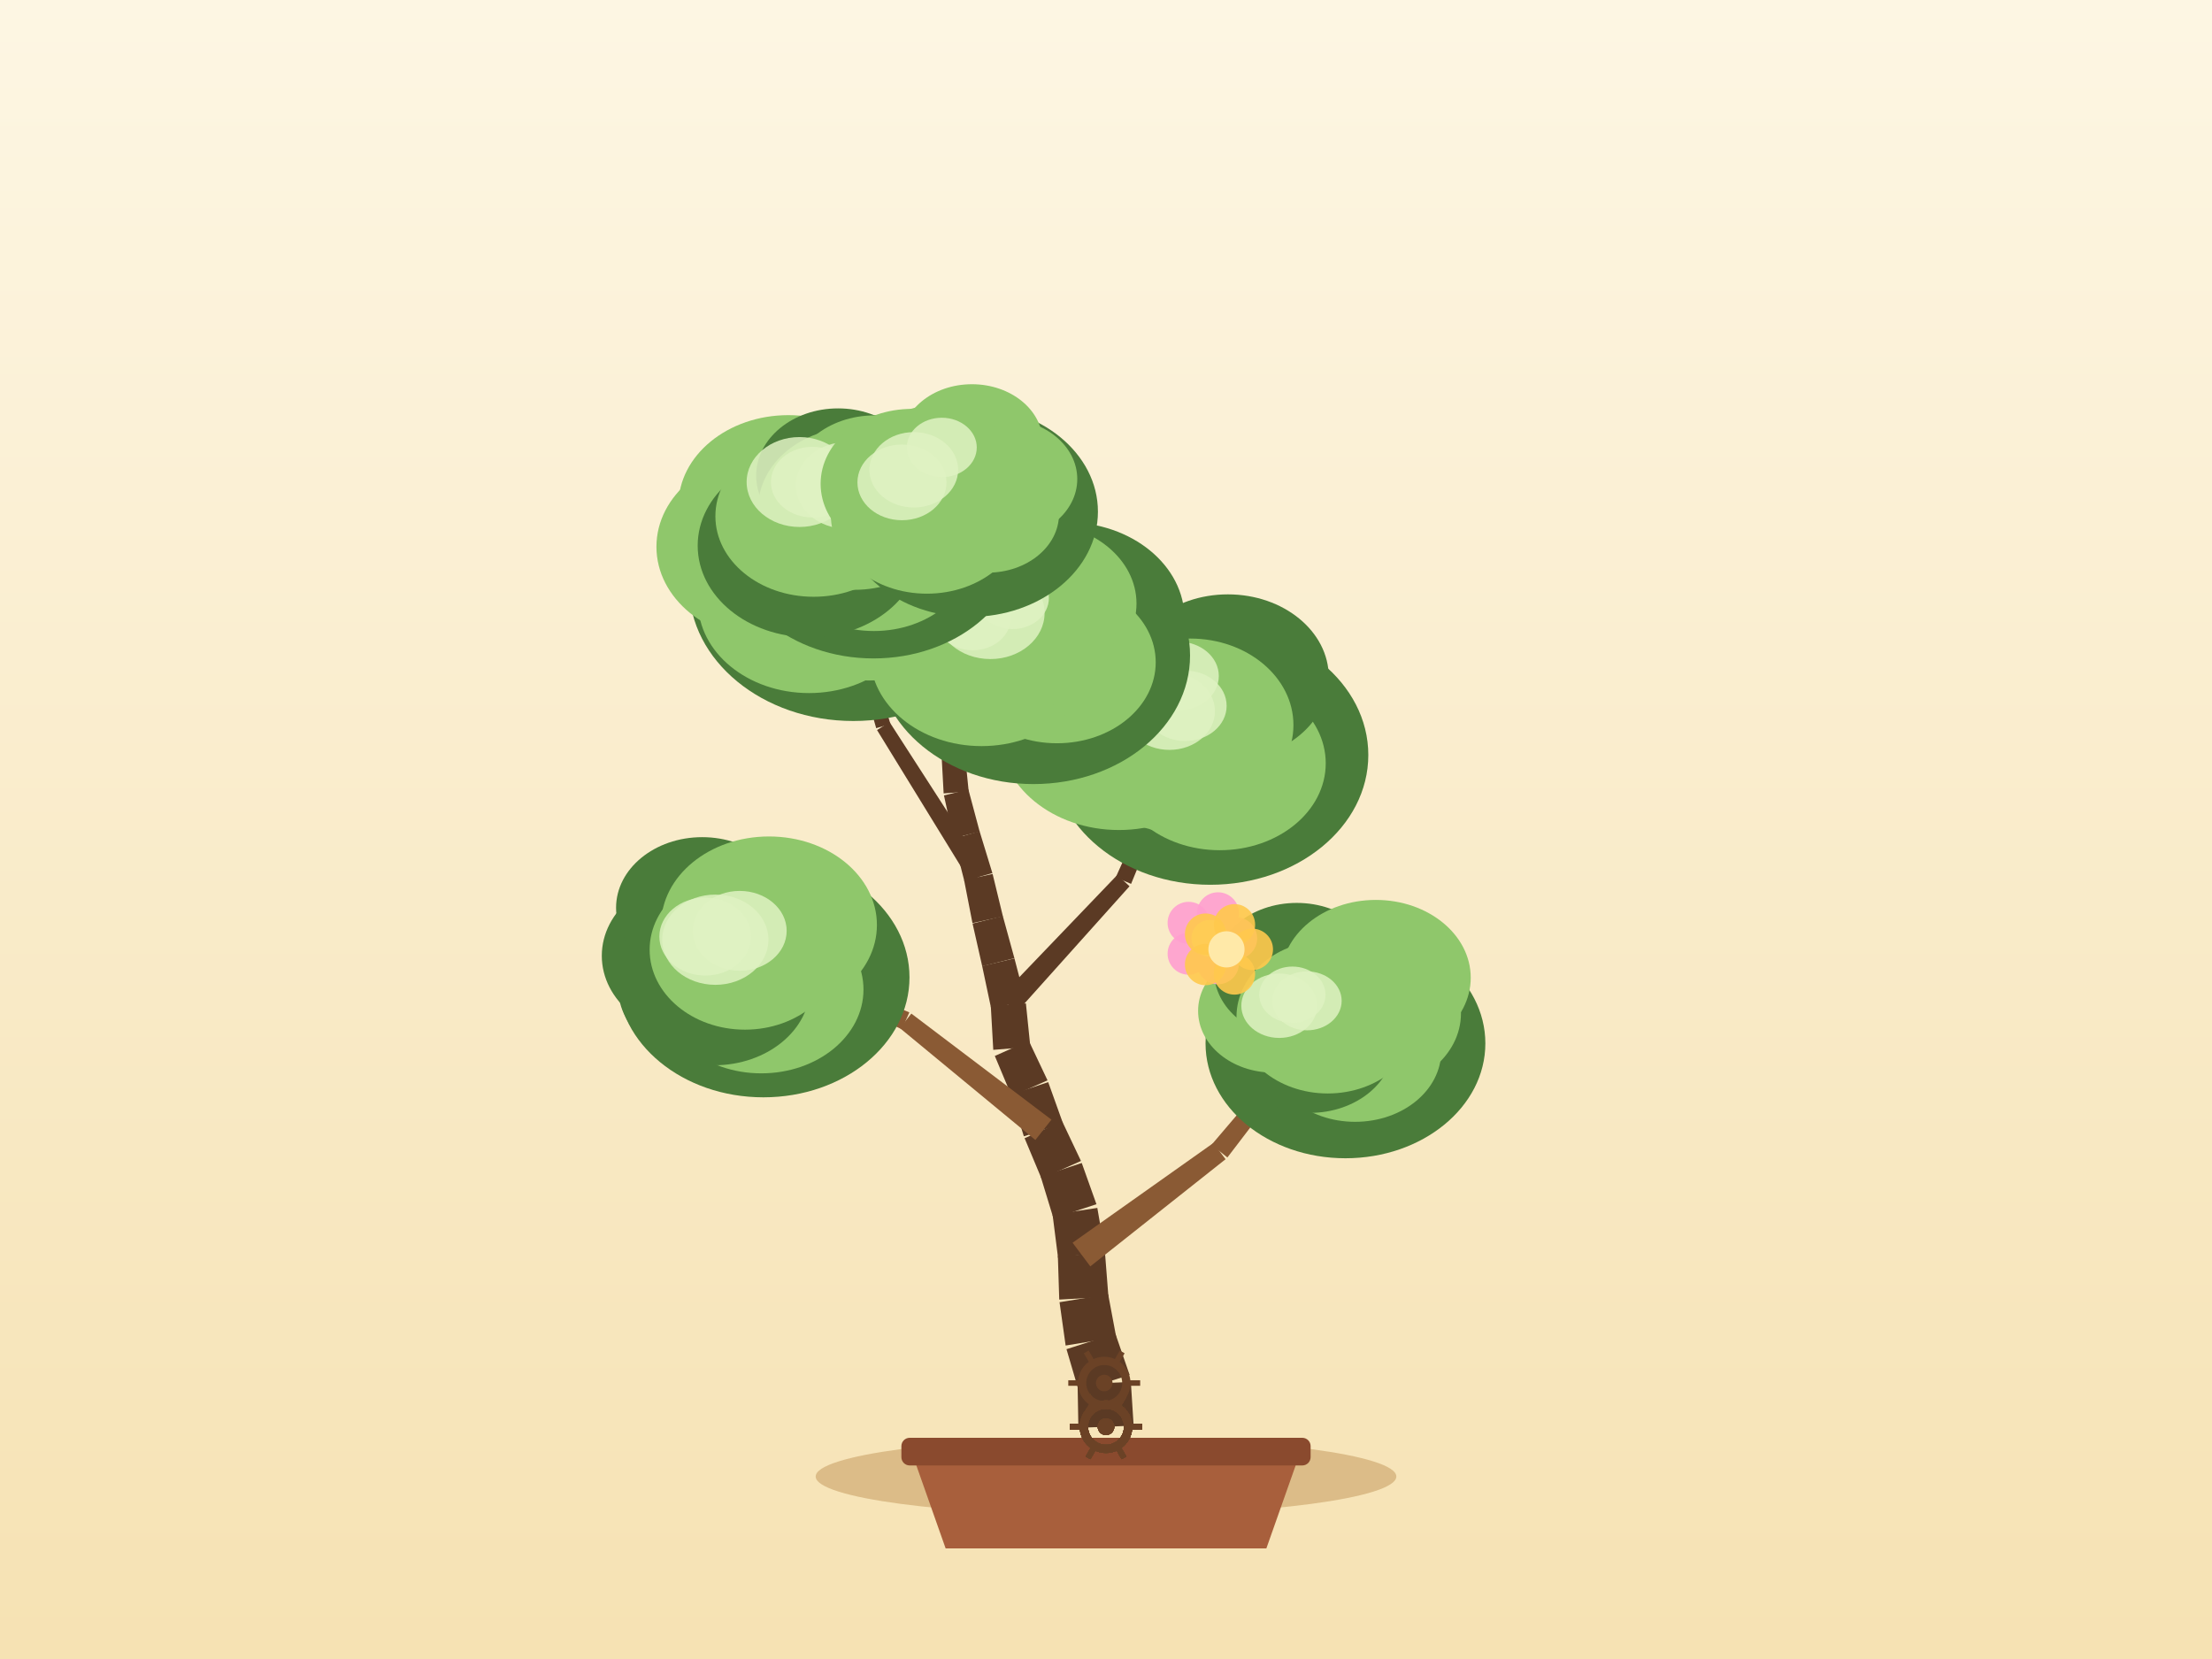
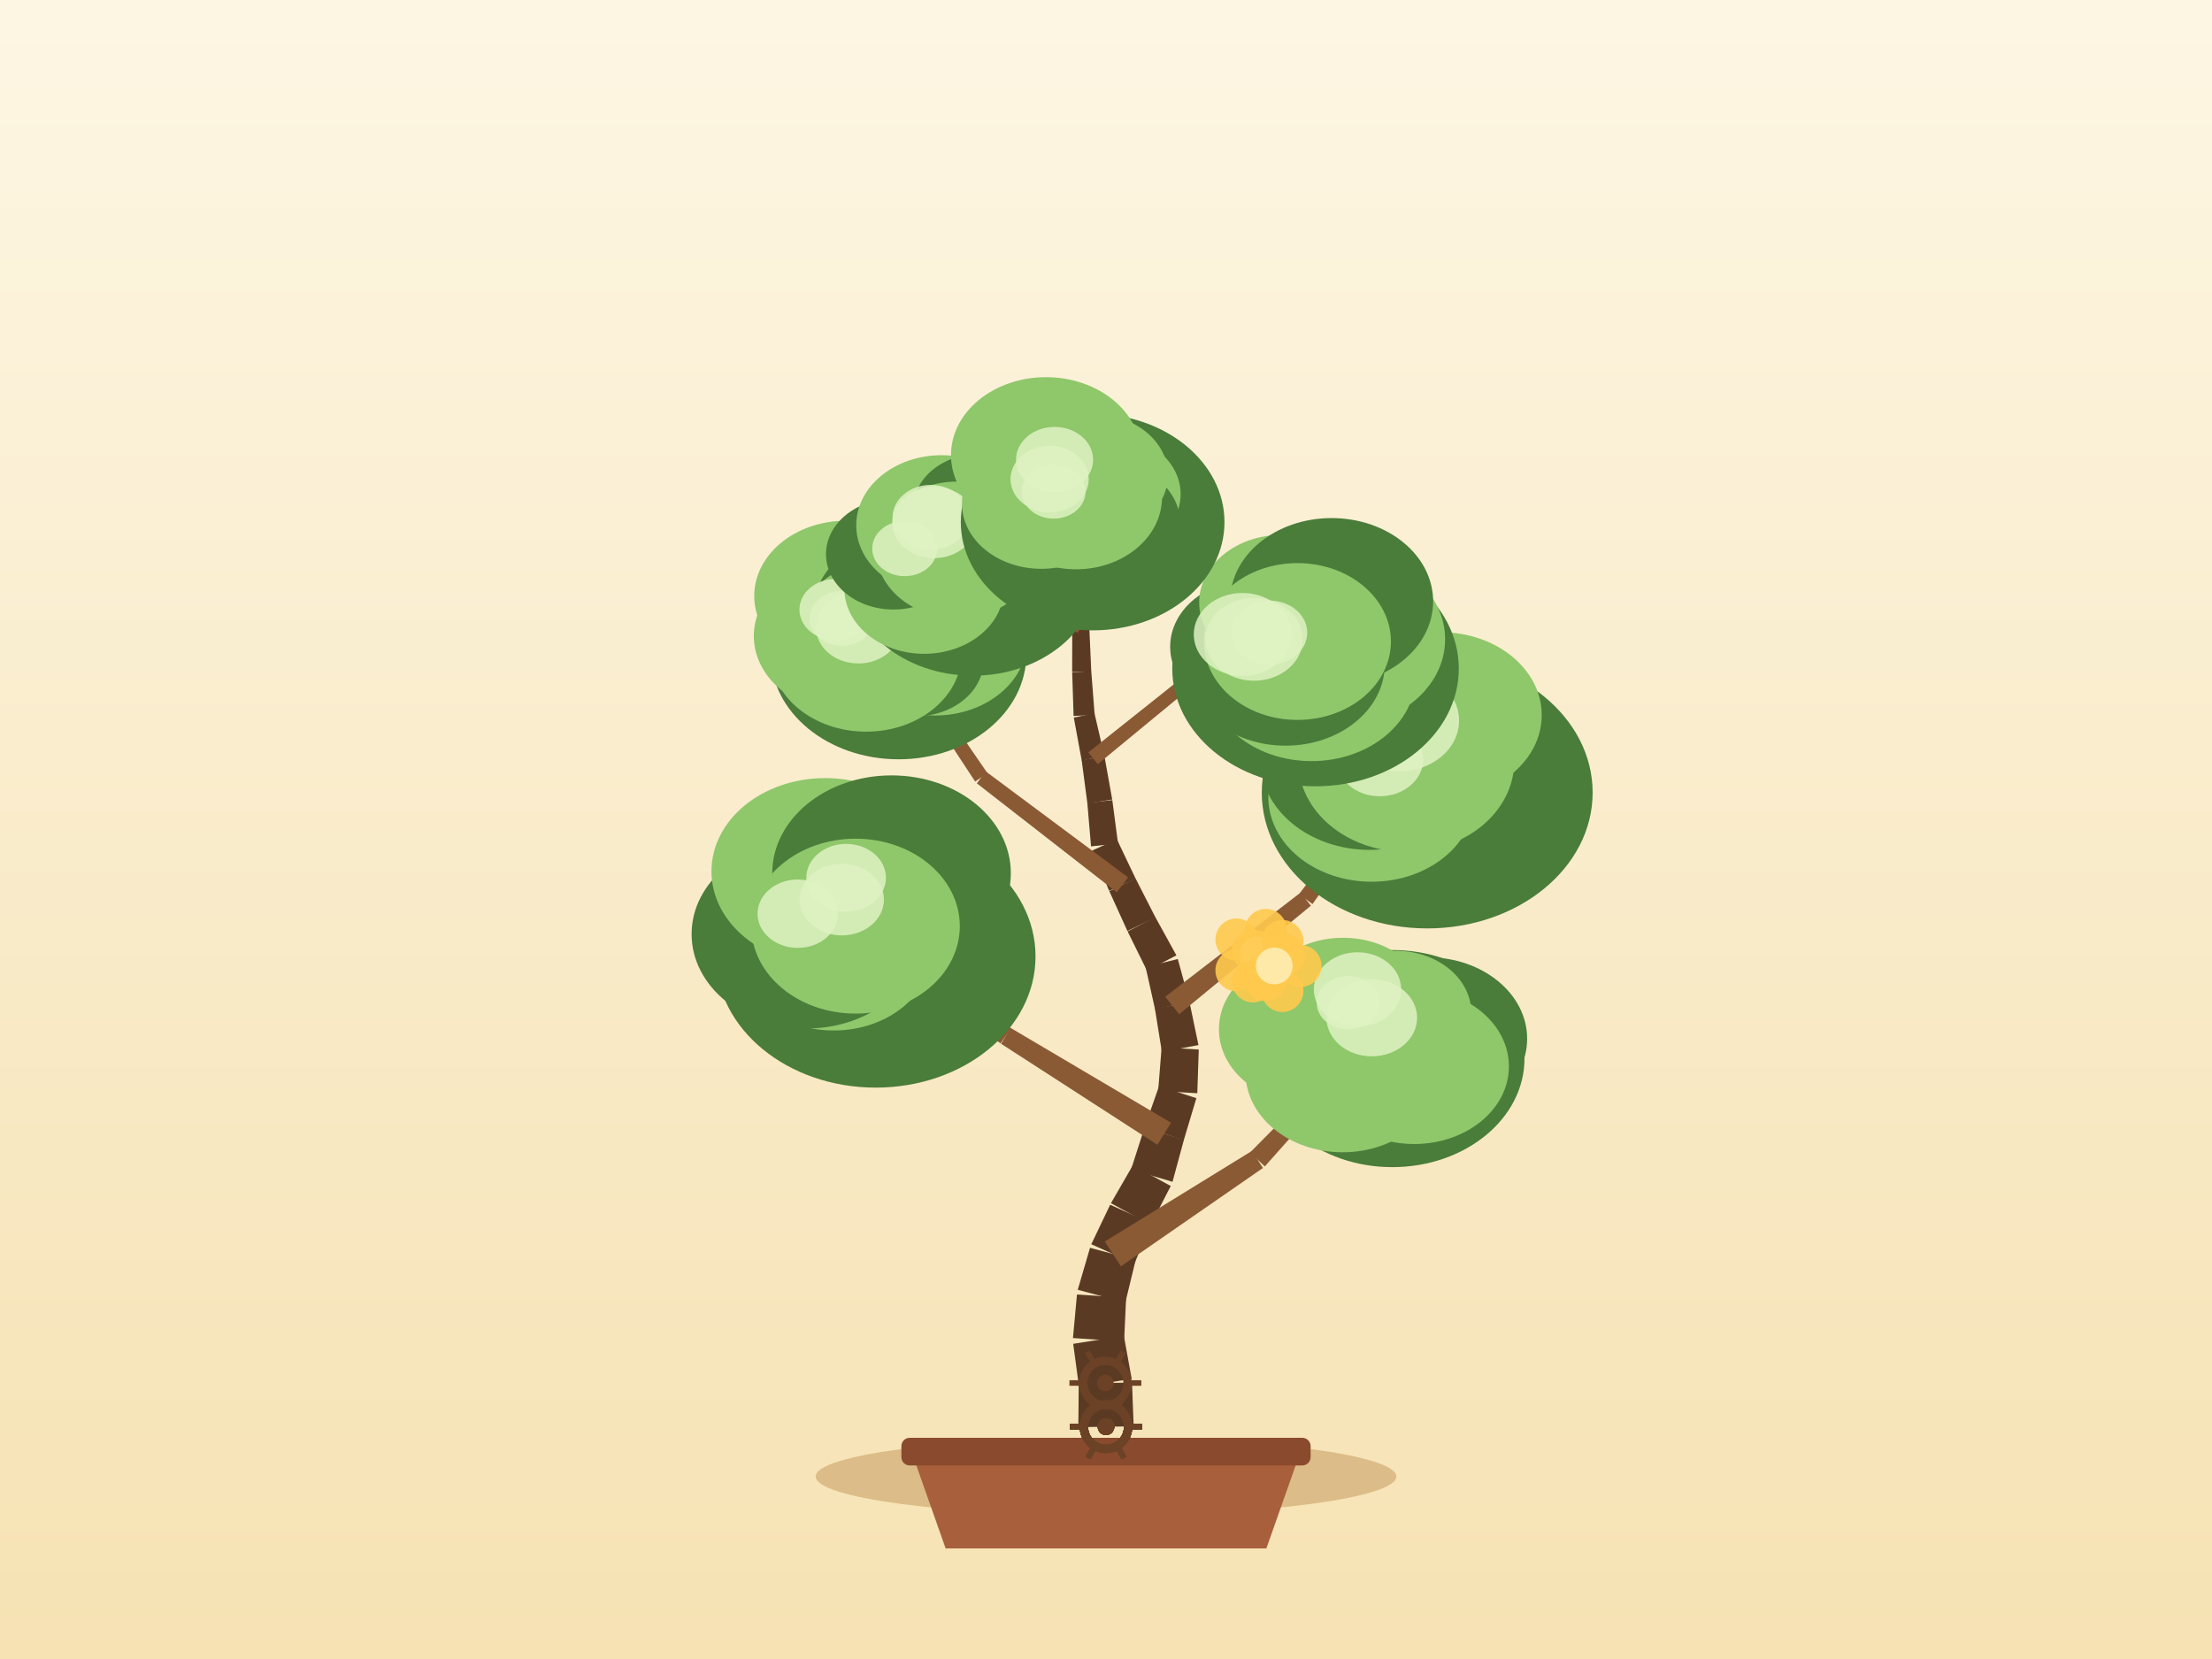
<svg xmlns="http://www.w3.org/2000/svg" width="800" height="600" viewBox="0 0 800 600">
  <defs>
    <linearGradient id="sky" x1="0" y1="0" x2="0" y2="1">
      <stop offset="0" stop-color="#fdf6e3" />
      <stop offset="1" stop-color="#f6e2b3" />
    </linearGradient>
  </defs>
  <rect x="0" y="0" width="800" height="600" fill="url(#sky)" />
  <ellipse cx="400" cy="534" rx="105" ry="14" fill="#c9a267" opacity="0.6" />
  <path d="M 330,526 L 342,560 L 458,560 L 470,526 Z" fill="#a85f3c" />
  <rect x="326" y="520" width="148" height="10" rx="3" fill="#8a4a2e" />
-   <path d="M 409.99,515.6 L 408.99,499.81 L 389.73,500.58 L 390.01,516.4 Z" fill="#5b3a24" />
-   <path d="M 408.54,497.26 L 403.38,482.3 L 385.71,487.95 L 390.18,503.13 Z" fill="#5b3a24" />
-   <path d="M 403.7,483.63 L 400.78,468.08 L 383.2,470.96 L 385.4,486.63 Z" fill="#5b3a24" />
-   <path d="M 400.88,469.03 L 399.65,453.25 L 382.59,454.19 L 383.09,470.01 Z" fill="#5b3a24" />
-   <path d="M 399.57,452.45 L 396.86,436.86 L 380.68,439.3 L 382.67,454.99 Z" fill="#5b3a24" />
-   <path d="M 396.54,435.51 L 391.23,420.61 L 376.38,425.51 L 381,440.65 Z" fill="#5b3a24" />
-   <path d="M 390.95,419.88 L 384.17,405.58 L 370.56,411.65 L 376.67,426.25 Z" fill="#5b3a24" />
-   <path d="M 384.44,406.26 L 379.1,391.37 L 365.64,395.84 L 370.29,410.97 Z" fill="#5b3a24" />
-   <path d="M 378.85,390.72 L 372.08,376.42 L 359.79,381.9 L 365.9,396.49 Z" fill="#5b3a24" />
-   <path d="M 372.64,378.62 L 371.03,362.88 L 358.34,363.89 L 359.23,379.69 Z" fill="#5b3a24" />
-   <path d="M 370.88,361.93 L 366.89,346.62 L 355.21,349.37 L 358.49,364.85 Z" fill="#5b3a24" />
-   <path d="M 366.87,346.54 L 362.68,331.28 L 351.74,334.02 L 355.23,349.45 Z" fill="#5b3a24" />
-   <path d="M 362.72,331.44 L 358.99,316.07 L 348.68,318.32 L 351.71,333.85 Z" fill="#5b3a24" />
-   <path d="M 358.91,315.77 L 354.28,300.64 L 344.83,303.3 L 348.76,318.62 Z" fill="#5b3a24" />
-   <path d="M 354.32,300.81 L 350.23,285.52 L 341.39,287.67 L 344.78,303.13 Z" fill="#5b3a24" />
-   <path d="M 350.34,286.24 L 348.76,270.5 L 340.42,271.15 L 341.28,286.95 Z" fill="#5b3a24" />
-   <path d="M 348.72,270.18 L 345.92,254.61 L 338.37,255.79 L 340.46,271.47 Z" fill="#5b3a24" />
-   <path d="M 345.96,255.09 L 345.16,239.29 L 338.25,239.48 L 338.33,255.3 Z" fill="#5b3a24" />
-   <path d="M 345.15,239.67 L 346.09,223.88 L 339.93,223.37 L 338.26,239.1 Z" fill="#5b3a24" />
-   <path d="M 346.1,223.64 L 345.81,207.82 L 340.36,207.79 L 339.92,223.61 Z" fill="#5b3a24" />
-   <path d="M 345.8,208.1 L 347.14,192.33 L 342.44,191.82 L 340.37,207.51 Z" fill="#5b3a24" />
-   <path d="M 347.16,192.09 L 346.86,176.27 L 342.86,176.25 L 342.43,192.07 Z" fill="#5b3a24" />
-   <path d="M 394.33,458 L 443.24,419.25 L 438.84,413.38 L 387.91,449.45 Z" fill="#8a5a34" />
-   <path d="M 443.9,418.62 L 481.77,369.03 L 478.66,366.51 L 438.18,414.01 Z" fill="#8a5a34" />
-   <path d="M 380.27,404.94 L 329.6,366.58 L 325.45,371.82 L 374.45,412.29 Z" fill="#8a5a34" />
-   <path d="M 328.88,366.14 L 270.24,341.65 L 268.62,345.31 L 326.17,372.26 Z" fill="#8a5a34" />
-   <path d="M 367.64,366.13 L 408.51,320.53 L 404.09,316.43 L 361.72,360.64 Z" fill="#5b3a24" />
-   <path d="M 409.07,319.67 L 432.33,263.02 L 428.65,261.44 L 403.53,317.29 Z" fill="#5b3a24" />
-   <path d="M 356.7,315.39 L 321.74,261.17 L 317.19,264.03 L 350.97,319 Z" fill="#5b3a24" />
-   <path d="M 322.04,261.83 L 303.05,200.18 L 299.21,201.32 L 316.89,263.36 Z" fill="#5b3a24" />
-   <path d="M 346.9,272.27 L 359.77,250.9 L 355.76,248.4 L 342.27,269.38 Z" fill="#5b3a24" />
-   <path d="M 359.98,250.49 L 368.46,227.03 L 364.72,225.62 L 355.55,248.81 Z" fill="#5b3a24" />
-   <path d="M 344.59,222.28 L 327.66,202.45 L 324.56,205.09 L 341.43,224.96 Z" fill="#8a5a34" />
-   <path d="M 327.66,202.44 L 310.66,182.66 L 307.63,185.27 L 324.56,205.09 Z" fill="#8a5a34" />
-   <ellipse cx="486.6" cy="377.36" rx="50.6" ry="41.54" fill="#4a7c3a" />
-   <ellipse cx="494.48" cy="366.51" rx="33.9" ry="27.8" fill="#8fc76b" />
-   <ellipse cx="490.1" cy="380.19" rx="31.13" ry="25.53" fill="#8fc76b" />
-   <ellipse cx="473.69" cy="377.58" rx="30.38" ry="24.91" fill="#4a7c3a" />
-   <ellipse cx="460.54" cy="365.6" rx="27.23" ry="22.33" fill="#8fc76b" />
-   <ellipse cx="469" cy="351.13" rx="29.97" ry="24.58" fill="#4a7c3a" />
-   <ellipse cx="497.59" cy="353.61" rx="34.32" ry="28.14" fill="#8fc76b" />
-   <ellipse cx="480.21" cy="367.77" rx="33.02" ry="27.7" fill="#8fc76b" />
-   <ellipse cx="462.65" cy="363.73" rx="13.71" ry="11.65" fill="#dff2c2" opacity="0.85" />
-   <ellipse cx="472.69" cy="361.97" rx="12.54" ry="10.66" fill="#dff2c2" opacity="0.85" />
-   <ellipse cx="467.41" cy="359.75" rx="11.97" ry="10.18" fill="#dff2c2" opacity="0.85" />
-   <ellipse cx="276.1" cy="353.49" rx="52.83" ry="43.37" fill="#4a7c3a" />
-   <ellipse cx="289.22" cy="343.5" rx="32.63" ry="26.76" fill="#4a7c3a" />
-   <ellipse cx="275.33" cy="357.88" rx="36.96" ry="30.31" fill="#8fc76b" />
-   <ellipse cx="258.24" cy="356.77" rx="34.75" ry="28.5" fill="#4a7c3a" />
-   <ellipse cx="253.43" cy="345.67" rx="35.78" ry="29.34" fill="#4a7c3a" />
-   <ellipse cx="253.96" cy="328.31" rx="31.15" ry="25.54" fill="#4a7c3a" />
-   <ellipse cx="278.12" cy="334.52" rx="39.03" ry="32" fill="#8fc76b" />
-   <ellipse cx="269.43" cy="343.48" rx="34.48" ry="28.91" fill="#8fc76b" />
-   <ellipse cx="258.71" cy="339.86" rx="19.2" ry="16.32" fill="#dff2c2" opacity="0.85" />
-   <ellipse cx="267.52" cy="336.65" rx="16.99" ry="14.44" fill="#dff2c2" opacity="0.85" />
-   <ellipse cx="255.06" cy="338.72" rx="16.59" ry="14.1" fill="#dff2c2" opacity="0.85" />
-   <ellipse cx="437.71" cy="273.06" rx="57.16" ry="46.93" fill="#4a7c3a" />
-   <ellipse cx="451.28" cy="265.3" rx="31.29" ry="25.66" fill="#4a7c3a" />
-   <ellipse cx="441.14" cy="276.06" rx="38.33" ry="31.43" fill="#8fc76b" />
-   <ellipse cx="426.59" cy="272.18" rx="35.45" ry="29.07" fill="#8fc76b" />
-   <ellipse cx="404.67" cy="264.78" rx="43.19" ry="35.41" fill="#8fc76b" />
-   <ellipse cx="422.88" cy="253.3" rx="37.96" ry="31.12" fill="#8fc76b" />
-   <ellipse cx="444.08" cy="244.88" rx="36.49" ry="29.92" fill="#4a7c3a" />
-   <ellipse cx="430.49" cy="262.23" rx="37.3" ry="31.29" fill="#8fc76b" />
-   <ellipse cx="426.2" cy="244.48" rx="14.6" ry="12.41" fill="#dff2c2" opacity="0.85" />
-   <ellipse cx="422.94" cy="257.22" rx="16.46" ry="13.99" fill="#dff2c2" opacity="0.85" />
-   <ellipse cx="428.66" cy="255.27" rx="14.97" ry="12.73" fill="#dff2c2" opacity="0.85" />
-   <ellipse cx="308.63" cy="212" rx="59.39" ry="48.76" fill="#4a7c3a" />
-   <ellipse cx="329.81" cy="204.8" rx="38.38" ry="31.47" fill="#8fc76b" />
-   <ellipse cx="314.25" cy="218.36" rx="33.84" ry="27.75" fill="#8fc76b" />
-   <ellipse cx="292.59" cy="217.76" rx="40.12" ry="32.9" fill="#8fc76b" />
-   <ellipse cx="278.58" cy="197.75" rx="41.17" ry="33.76" fill="#8fc76b" />
-   <ellipse cx="285.14" cy="182.76" rx="39.78" ry="32.62" fill="#8fc76b" />
-   <ellipse cx="311" cy="182.14" rx="36.22" ry="29.7" fill="#4a7c3a" />
-   <ellipse cx="301.13" cy="200.75" rx="38.76" ry="32.51" fill="#8fc76b" />
-   <ellipse cx="286.8" cy="198.13" rx="14.03" ry="11.93" fill="#dff2c2" opacity="0.85" />
-   <ellipse cx="294.49" cy="194.9" rx="22.07" ry="18.76" fill="#dff2c2" opacity="0.85" />
-   <ellipse cx="281.49" cy="193.58" rx="18.49" ry="15.72" fill="#dff2c2" opacity="0.85" />
-   <ellipse cx="373.75" cy="237.06" rx="56.65" ry="46.51" fill="#4a7c3a" />
-   <ellipse cx="385.85" cy="223.8" rx="42.56" ry="34.9" fill="#4a7c3a" />
-   <ellipse cx="382.27" cy="239.53" rx="35.71" ry="29.28" fill="#8fc76b" />
-   <ellipse cx="354.99" cy="236.77" rx="40.33" ry="33.07" fill="#8fc76b" />
-   <ellipse cx="353.53" cy="224.37" rx="32.4" ry="26.57" fill="#8fc76b" />
-   <ellipse cx="356.4" cy="209.67" rx="34.04" ry="27.92" fill="#8fc76b" />
-   <ellipse cx="375.67" cy="218.29" rx="35.36" ry="29" fill="#8fc76b" />
-   <ellipse cx="366.59" cy="226.33" rx="36.97" ry="31.01" fill="#8fc76b" />
-   <ellipse cx="351.79" cy="223.49" rx="13.75" ry="11.69" fill="#dff2c2" opacity="0.85" />
-   <ellipse cx="358.19" cy="221.7" rx="19.6" ry="16.66" fill="#dff2c2" opacity="0.85" />
-   <ellipse cx="366.14" cy="216.29" rx="13.21" ry="11.23" fill="#dff2c2" opacity="0.85" />
-   <ellipse cx="315.92" cy="194.12" rx="53.61" ry="44.01" fill="#4a7c3a" />
-   <ellipse cx="335.37" cy="188.71" rx="29.55" ry="24.23" fill="#8fc76b" />
-   <ellipse cx="316.04" cy="198.82" rx="35.85" ry="29.4" fill="#8fc76b" />
-   <ellipse cx="292.73" cy="197.34" rx="40.4" ry="33.13" fill="#4a7c3a" />
-   <ellipse cx="294.27" cy="186.69" rx="35.54" ry="29.14" fill="#8fc76b" />
-   <ellipse cx="303.1" cy="171.99" rx="29.62" ry="24.29" fill="#4a7c3a" />
-   <ellipse cx="316.3" cy="175.2" rx="30.45" ry="24.97" fill="#8fc76b" />
-   <ellipse cx="309.15" cy="183.97" rx="34.99" ry="29.34" fill="#8fc76b" />
-   <ellipse cx="293.85" cy="174.38" rx="15.03" ry="12.78" fill="#dff2c2" opacity="0.85" />
-   <ellipse cx="306.3" cy="175.57" rx="18.46" ry="15.69" fill="#dff2c2" opacity="0.85" />
-   <ellipse cx="289.16" cy="174.33" rx="19.13" ry="16.26" fill="#dff2c2" opacity="0.85" />
-   <ellipse cx="350.71" cy="185.05" rx="46.37" ry="38.07" fill="#4a7c3a" />
-   <ellipse cx="363.1" cy="173.26" rx="26.51" ry="21.74" fill="#8fc76b" />
-   <ellipse cx="357.18" cy="185.94" rx="25.82" ry="21.17" fill="#8fc76b" />
-   <ellipse cx="335.23" cy="186.23" rx="34.74" ry="28.48" fill="#8fc76b" />
-   <ellipse cx="329.84" cy="174.98" rx="33.05" ry="27.1" fill="#8fc76b" />
-   <ellipse cx="338.28" cy="167.79" rx="25.85" ry="21.19" fill="#8fc76b" />
-   <ellipse cx="351.51" cy="159.95" rx="25.6" ry="20.99" fill="#8fc76b" />
-   <ellipse cx="344.86" cy="176.26" rx="30.26" ry="25.38" fill="#8fc76b" />
-   <ellipse cx="326.21" cy="174.46" rx="16.11" ry="13.69" fill="#dff2c2" opacity="0.85" />
-   <ellipse cx="330.48" cy="169.91" rx="16.04" ry="13.63" fill="#dff2c2" opacity="0.85" />
-   <ellipse cx="340.61" cy="161.83" rx="12.65" ry="10.75" fill="#dff2c2" opacity="0.85" />
+   <path d="M 410,515.85 L 409.41,500.04 L 390.14,500.32 L 390,516.15 Z" fill="#5b3a24" />
+   <path d="M 409.29,498.68 L 406.46,483.11 L 388.14,486.01 L 390.25,501.69 Z" fill="#5b3a24" />
+   <path d="M 406.55,485.19 L 407.27,469.39 L 389.5,468.17 L 388.05,483.92 Z" fill="#5b3a24" />
+   <path d="M 406.99,471.08 L 410.73,455.71 L 394.22,451.29 L 389.78,466.47 Z" fill="#5b3a24" />
+   <path d="M 410.26,457.01 L 416.43,442.44 L 401.51,435.71 L 394.68,449.99 Z" fill="#5b3a24" />
+   <path d="M 416.15,443 L 423.42,428.94 L 409.7,421.45 L 401.79,435.15 Z" fill="#5b3a24" />
+   <path d="M 424.05,427.42 L 428.2,412.15 L 413.9,407.91 L 409.06,422.97 Z" fill="#5b3a24" />
+   <path d="M 428.14,412.33 L 432.68,397.17 L 419.19,392.79 L 413.96,407.73 Z" fill="#5b3a24" />
+   <path d="M 433.02,395.38 L 433.55,379.57 L 420.11,378.81 L 418.86,394.58 Z" fill="#5b3a24" />
+   <path d="M 433.44,377.97 L 430.21,362.48 L 417.69,364.8 L 420.21,380.42 Z" fill="#5b3a24" />
+   <path d="M 430.13,362.11 L 425.97,346.84 L 414.32,349.73 L 417.77,365.17 Z" fill="#5b3a24" />
+   <path d="M 425.46,345.51 L 417.82,331.65 L 407.82,336.87 L 414.82,351.06 Z" fill="#5b3a24" />
+   <path d="M 417.9,331.81 L 410.7,317.72 L 401.2,322.3 L 407.74,336.71 Z" fill="#5b3a24" />
+   <path d="M 410.76,317.86 L 403.95,303.57 L 395,307.59 L 401.14,322.17 Z" fill="#5b3a24" />
+   <path d="M 404.35,305.05 L 402.28,289.36 L 393.24,290.35 L 394.59,306.11 Z" fill="#5b3a24" />
+   <path d="M 402.25,289.16 L 399.45,273.58 L 391.19,274.87 L 393.27,290.56 Z" fill="#5b3a24" />
+   <path d="M 399.41,273.38 L 395.83,257.96 L 388.35,259.52 L 391.22,275.08 Z" fill="#5b3a24" />
+   <path d="M 395.9,258.53 L 394.67,242.76 L 387.77,243.14 L 388.28,258.95 Z" fill="#5b3a24" />
+   <path d="M 394.67,242.87 L 393.97,227.07 L 387.79,227.2 L 387.76,243.02 Z" fill="#5b3a24" />
+   <path d="M 393.95,226.77 L 391.7,211.1 L 386.29,211.75 L 387.81,227.5 Z" fill="#5b3a24" />
+   <path d="M 391.72,211.5 L 391.77,195.68 L 387.05,195.55 L 386.27,211.36 Z" fill="#5b3a24" />
+   <path d="M 391.77,195.58 L 391.15,179.77 L 387.15,179.83 L 387.05,195.65 Z" fill="#5b3a24" />
+   <path d="M 405.4,457.97 L 456.77,422.41 L 452.75,416.26 L 399.55,449.02 Z" fill="#8a5a34" />
+   <path d="M 457.44,421.85 L 498.96,375.16 L 496.04,372.42 L 452.08,416.83 Z" fill="#8a5a34" />
+   <path d="M 423.52,406.04 L 365.55,371.79 L 362.03,377.48 L 418.58,414.02 Z" fill="#8a5a34" />
+   <path d="M 365.76,371.93 L 310.6,333.34 L 308.24,336.57 L 361.82,377.34 Z" fill="#8a5a34" />
+   <path d="M 426.46,366.8 L 474.12,327.55 L 470.36,322.83 L 421.43,360.48 Z" fill="#8a5a34" />
+   <path d="M 474.68,326.97 L 510.22,276.49 L 506.99,274.14 L 469.8,323.41 Z" fill="#8a5a34" />
+   <path d="M 408,317.32 L 356.54,279.01 L 353.28,283.3 L 403.9,322.7 Z" fill="#8a5a34" />
+   <path d="M 357.14,279.65 L 320.79,226.79 L 317.47,229.02 L 352.67,282.66 Z" fill="#8a5a34" />
+   <path d="M 397.03,276.35 L 430.32,248.92 L 427.35,245.25 L 393.6,272.11 Z" fill="#8a5a34" />
+   <path d="M 429.66,249.3 L 469.94,233.88 L 468.54,230.14 L 428.01,244.87 Z" fill="#8a5a34" />
+   <path d="M 392,225.39 L 369.7,211.16 L 367.51,214.59 L 389.76,228.88 Z" fill="#8a5a34" />
+   <path d="M 369.69,211.15 L 347.26,197.13 L 345.14,200.52 L 367.52,214.6 Z" fill="#8a5a34" />
+   <ellipse cx="503.54" cy="382.85" rx="47.81" ry="39.26" fill="#4a7c3a" />
+   <ellipse cx="516.41" cy="375.66" rx="35.9" ry="29.44" fill="#4a7c3a" />
+   <ellipse cx="511.48" cy="385.67" rx="34.24" ry="28.08" fill="#8fc76b" />
+   <ellipse cx="485.58" cy="387.95" rx="35.11" ry="28.79" fill="#8fc76b" />
+   <ellipse cx="473.92" cy="372.21" rx="33.08" ry="27.13" fill="#8fc76b" />
+   <ellipse cx="485.72" cy="364.63" rx="31.06" ry="25.47" fill="#8fc76b" />
+   <ellipse cx="504.84" cy="366.23" rx="27.27" ry="22.36" fill="#8fc76b" />
+   <ellipse cx="497.5" cy="373.79" rx="31.2" ry="26.17" fill="#8fc76b" />
+   <ellipse cx="496.13" cy="368.1" rx="16.39" ry="13.93" fill="#dff2c2" opacity="0.85" />
+   <ellipse cx="487.55" cy="362.63" rx="11.35" ry="9.65" fill="#dff2c2" opacity="0.85" />
+   <ellipse cx="490.96" cy="357.83" rx="15.8" ry="13.43" fill="#dff2c2" opacity="0.85" />
+   <ellipse cx="316.72" cy="345.9" rx="57.79" ry="47.45" fill="#4a7c3a" />
+   <ellipse cx="326.56" cy="337.58" rx="32.8" ry="26.89" fill="#8fc76b" />
+   <ellipse cx="320.18" cy="343.56" rx="43.47" ry="35.65" fill="#4a7c3a" />
+   <ellipse cx="301.54" cy="343.57" rx="35.51" ry="29.12" fill="#8fc76b" />
+   <ellipse cx="291.76" cy="337.82" rx="41.63" ry="34.14" fill="#4a7c3a" />
+   <ellipse cx="298.44" cy="315.14" rx="41.13" ry="33.73" fill="#8fc76b" />
+   <ellipse cx="322.44" cy="315.8" rx="43.14" ry="35.37" fill="#4a7c3a" />
+   <ellipse cx="309.42" cy="334.95" rx="37.71" ry="31.63" fill="#8fc76b" />
+   <ellipse cx="288.53" cy="330.45" rx="14.55" ry="12.37" fill="#dff2c2" opacity="0.85" />
+   <ellipse cx="304.45" cy="325.35" rx="15.24" ry="12.95" fill="#dff2c2" opacity="0.85" />
+   <ellipse cx="306.01" cy="317.44" rx="14.4" ry="12.24" fill="#dff2c2" opacity="0.85" />
+   <ellipse cx="516.17" cy="286.65" rx="59.83" ry="49.12" fill="#4a7c3a" />
+   <ellipse cx="527.88" cy="277.49" rx="39.06" ry="32.03" fill="#4a7c3a" />
+   <ellipse cx="517.67" cy="295.92" rx="33.78" ry="27.7" fill="#4a7c3a" />
+   <ellipse cx="496.05" cy="288.27" rx="37.34" ry="30.62" fill="#8fc76b" />
+   <ellipse cx="495.39" cy="274.92" rx="39.57" ry="32.45" fill="#4a7c3a" />
+   <ellipse cx="501.56" cy="263.68" rx="33.57" ry="27.52" fill="#8fc76b" />
+   <ellipse cx="521.03" cy="258.63" rx="36.56" ry="29.98" fill="#8fc76b" />
+   <ellipse cx="508.61" cy="275.32" rx="39.04" ry="32.75" fill="#8fc76b" />
+   <ellipse cx="501.15" cy="255.28" rx="14.49" ry="12.32" fill="#dff2c2" opacity="0.85" />
+   <ellipse cx="506.1" cy="260.61" rx="21.59" ry="18.35" fill="#dff2c2" opacity="0.85" />
+   <ellipse cx="499.02" cy="274.63" rx="15.71" ry="13.35" fill="#dff2c2" opacity="0.85" />
+   <ellipse cx="324.97" cy="236.66" rx="46.22" ry="37.95" fill="#4a7c3a" />
+   <ellipse cx="338.2" cy="231.51" rx="33.24" ry="27.26" fill="#8fc76b" />
+   <ellipse cx="331.15" cy="238.9" rx="24.57" ry="20.15" fill="#4a7c3a" />
+   <ellipse cx="313.24" cy="236.31" rx="34.53" ry="28.31" fill="#8fc76b" />
+   <ellipse cx="306.23" cy="230.02" rx="33.6" ry="27.55" fill="#8fc76b" />
+   <ellipse cx="305.97" cy="215.54" rx="33.19" ry="27.21" fill="#8fc76b" />
+   <ellipse cx="325.76" cy="219.9" rx="31.26" ry="25.64" fill="#4a7c3a" />
+   <ellipse cx="319.13" cy="227.9" rx="30.16" ry="25.3" fill="#8fc76b" />
+   <ellipse cx="304.44" cy="223.66" rx="11.67" ry="9.92" fill="#dff2c2" opacity="0.85" />
+   <ellipse cx="302.2" cy="220.49" rx="13.07" ry="11.11" fill="#dff2c2" opacity="0.85" />
+   <ellipse cx="310.42" cy="226.96" rx="15.28" ry="12.99" fill="#dff2c2" opacity="0.85" />
+   <ellipse cx="475.78" cy="241.83" rx="51.81" ry="42.54" fill="#4a7c3a" />
+   <ellipse cx="483.92" cy="231.22" rx="38.73" ry="31.76" fill="#8fc76b" />
+   <ellipse cx="474.33" cy="244.36" rx="37.69" ry="30.91" fill="#8fc76b" />
+   <ellipse cx="464.93" cy="240.25" rx="35.89" ry="29.43" fill="#4a7c3a" />
+   <ellipse cx="452.83" cy="233.9" rx="29.62" ry="24.29" fill="#4a7c3a" />
+   <ellipse cx="463.52" cy="217.91" rx="29.82" ry="24.46" fill="#8fc76b" />
+   <ellipse cx="481.59" cy="217.48" rx="36.72" ry="30.11" fill="#4a7c3a" />
+   <ellipse cx="469.24" cy="232.01" rx="33.81" ry="28.36" fill="#8fc76b" />
+   <ellipse cx="449.38" cy="229.45" rx="17.64" ry="15" fill="#dff2c2" opacity="0.85" />
+   <ellipse cx="453.54" cy="231.24" rx="17.6" ry="14.96" fill="#dff2c2" opacity="0.85" />
+   <ellipse cx="459.15" cy="228.8" rx="13.63" ry="11.59" fill="#dff2c2" opacity="0.85" />
+   <ellipse cx="351.89" cy="207.37" rx="45.06" ry="37" fill="#4a7c3a" />
+   <ellipse cx="357.97" cy="199.2" rx="25.94" ry="21.27" fill="#8fc76b" />
+   <ellipse cx="358.31" cy="213.1" rx="32.4" ry="26.57" fill="#4a7c3a" />
+   <ellipse cx="334.22" cy="212.8" rx="28.86" ry="23.66" fill="#8fc76b" />
+   <ellipse cx="323.14" cy="200.43" rx="24.41" ry="20.01" fill="#4a7c3a" />
+   <ellipse cx="340.57" cy="189.97" rx="30.9" ry="25.34" fill="#8fc76b" />
+   <ellipse cx="354.2" cy="183.76" rx="23.88" ry="19.58" fill="#4a7c3a" />
+   <ellipse cx="346.2" cy="198.83" rx="29.41" ry="24.67" fill="#8fc76b" />
+   <ellipse cx="336.6" cy="187.11" rx="13.81" ry="11.74" fill="#dff2c2" opacity="0.85" />
+   <ellipse cx="327.21" cy="198.39" rx="11.75" ry="9.99" fill="#dff2c2" opacity="0.85" />
+   <ellipse cx="337.85" cy="188.97" rx="15.16" ry="12.89" fill="#dff2c2" opacity="0.85" />
+   <ellipse cx="395.17" cy="188.83" rx="47.68" ry="39.15" fill="#4a7c3a" />
+   <ellipse cx="400.57" cy="178.71" rx="26.42" ry="21.67" fill="#8fc76b" />
+   <ellipse cx="399.49" cy="189.29" rx="27.36" ry="22.44" fill="#4a7c3a" />
+   <ellipse cx="383.78" cy="187.83" rx="29.17" ry="23.92" fill="#4a7c3a" />
+   <ellipse cx="376.61" cy="182.18" rx="28.7" ry="23.54" fill="#8fc76b" />
+   <ellipse cx="378.31" cy="164.6" rx="34.37" ry="28.19" fill="#8fc76b" />
+   <ellipse cx="395.62" cy="171.82" rx="26.8" ry="21.98" fill="#8fc76b" />
+   <ellipse cx="389.15" cy="179.8" rx="31.12" ry="26.1" fill="#8fc76b" />
+   <ellipse cx="381.07" cy="177.76" rx="11.54" ry="9.81" fill="#dff2c2" opacity="0.85" />
+   <ellipse cx="379.61" cy="173.28" rx="14.14" ry="12.02" fill="#dff2c2" opacity="0.85" />
+   <ellipse cx="381.4" cy="166.25" rx="13.94" ry="11.85" fill="#dff2c2" opacity="0.85" />
  <g>
-     <circle cx="447.07" cy="339.34" r="7.6" fill="#ff9ecf" opacity="0.9" />
-     <circle cx="440.5" cy="348.38" r="7.6" fill="#ff9ecf" opacity="0.9" />
-     <circle cx="429.88" cy="344.92" r="7.6" fill="#ff9ecf" opacity="0.9" />
-     <circle cx="429.88" cy="333.76" r="7.6" fill="#ff9ecf" opacity="0.9" />
-     <circle cx="440.5" cy="330.31" r="7.6" fill="#ff9ecf" opacity="0.9" />
-     <circle cx="437.57" cy="339.34" r="6.65" fill="#ffe9a8" />
+     <circle cx="464.35" cy="345.36" r="7.6" fill="#ffc94d" opacity="0.9" />
+     <circle cx="457.79" cy="354.39" r="7.6" fill="#ffc94d" opacity="0.9" />
+     <circle cx="447.17" cy="350.94" r="7.6" fill="#ffc94d" opacity="0.9" />
+     <circle cx="447.17" cy="339.78" r="7.6" fill="#ffc94d" opacity="0.9" />
+     <circle cx="457.79" cy="336.32" r="7.6" fill="#ffc94d" opacity="0.9" />
+     <circle cx="454.85" cy="345.36" r="6.65" fill="#ffe9a8" />
  </g>
  <g>
-     <circle cx="452.92" cy="343.35" r="7.48" fill="#ffc94d" opacity="0.9" />
-     <circle cx="446.46" cy="352.24" r="7.48" fill="#ffc94d" opacity="0.9" />
-     <circle cx="436.01" cy="348.84" r="7.48" fill="#ffc94d" opacity="0.9" />
-     <circle cx="436.01" cy="337.85" r="7.48" fill="#ffc94d" opacity="0.9" />
-     <circle cx="446.46" cy="334.46" r="7.48" fill="#ffc94d" opacity="0.9" />
-     <circle cx="443.57" cy="343.35" r="6.54" fill="#ffe9a8" />
+     <circle cx="470.36" cy="349.36" r="7.6" fill="#ffc94d" opacity="0.9" />
+     <circle cx="463.8" cy="358.4" r="7.6" fill="#ffc94d" opacity="0.9" />
+     <circle cx="453.17" cy="354.95" r="7.6" fill="#ffc94d" opacity="0.9" />
+     <circle cx="453.17" cy="343.78" r="7.6" fill="#ffc94d" opacity="0.9" />
+     <circle cx="463.8" cy="340.33" r="7.6" fill="#ffc94d" opacity="0.9" />
+     <circle cx="460.86" cy="349.36" r="6.65" fill="#ffe9a8" />
  </g>
  <line x1="409" y1="516" x2="413" y2="516" stroke="#6b4226" stroke-width="2" />
  <line x1="404.5" y1="523.79" x2="406.5" y2="527.26" stroke="#6b4226" stroke-width="2" />
  <line x1="395.5" y1="523.79" x2="393.5" y2="527.26" stroke="#6b4226" stroke-width="2" />
  <line x1="391" y1="516" x2="387" y2="516" stroke="#6b4226" stroke-width="2" />
  <line x1="395.5" y1="508.21" x2="393.5" y2="504.74" stroke="#6b4226" stroke-width="2" />
  <line x1="404.5" y1="508.21" x2="406.5" y2="504.74" stroke="#6b4226" stroke-width="2" />
  <circle cx="400" cy="516" r="8" fill="none" stroke="#6b4226" stroke-width="3" />
  <circle cx="400" cy="516" r="3" fill="#6b4226" />
  <line x1="409" y1="516" x2="413" y2="516" stroke="#6b4226" stroke-width="2" />
  <line x1="404.5" y1="523.79" x2="406.5" y2="527.26" stroke="#6b4226" stroke-width="2" />
  <line x1="395.5" y1="523.79" x2="393.5" y2="527.26" stroke="#6b4226" stroke-width="2" />
  <line x1="391" y1="516" x2="387" y2="516" stroke="#6b4226" stroke-width="2" />
  <line x1="395.5" y1="508.21" x2="393.5" y2="504.74" stroke="#6b4226" stroke-width="2" />
  <line x1="404.5" y1="508.21" x2="406.5" y2="504.74" stroke="#6b4226" stroke-width="2" />
  <circle cx="400" cy="516" r="8" fill="none" stroke="#6b4226" stroke-width="3" />
  <circle cx="400" cy="516" r="3" fill="#6b4226" />
  <line x1="409" y1="516" x2="413" y2="516" stroke="#6b4226" stroke-width="2" />
  <line x1="404.5" y1="523.79" x2="406.5" y2="527.26" stroke="#6b4226" stroke-width="2" />
  <line x1="395.5" y1="523.79" x2="393.5" y2="527.26" stroke="#6b4226" stroke-width="2" />
  <line x1="391" y1="516" x2="387" y2="516" stroke="#6b4226" stroke-width="2" />
  <line x1="395.5" y1="508.21" x2="393.5" y2="504.74" stroke="#6b4226" stroke-width="2" />
  <line x1="404.5" y1="508.21" x2="406.5" y2="504.74" stroke="#6b4226" stroke-width="2" />
  <circle cx="400" cy="516" r="8" fill="none" stroke="#6b4226" stroke-width="3" />
  <circle cx="400" cy="516" r="3" fill="#6b4226" />
  <line x1="409" y1="516" x2="413" y2="516" stroke="#6b4226" stroke-width="2" />
  <line x1="404.5" y1="523.79" x2="406.5" y2="527.26" stroke="#6b4226" stroke-width="2" />
  <line x1="395.5" y1="523.79" x2="393.5" y2="527.26" stroke="#6b4226" stroke-width="2" />
  <line x1="391" y1="516" x2="387" y2="516" stroke="#6b4226" stroke-width="2" />
  <line x1="395.5" y1="508.21" x2="393.5" y2="504.74" stroke="#6b4226" stroke-width="2" />
  <line x1="404.5" y1="508.21" x2="406.5" y2="504.74" stroke="#6b4226" stroke-width="2" />
  <circle cx="400" cy="516" r="8" fill="none" stroke="#6b4226" stroke-width="3" />
  <circle cx="400" cy="516" r="3" fill="#6b4226" />
  <line x1="409" y1="516" x2="413" y2="516" stroke="#6b4226" stroke-width="2" />
  <line x1="404.5" y1="523.79" x2="406.5" y2="527.26" stroke="#6b4226" stroke-width="2" />
  <line x1="395.5" y1="523.79" x2="393.5" y2="527.26" stroke="#6b4226" stroke-width="2" />
  <line x1="391" y1="516" x2="387" y2="516" stroke="#6b4226" stroke-width="2" />
  <line x1="395.5" y1="508.21" x2="393.5" y2="504.74" stroke="#6b4226" stroke-width="2" />
  <line x1="404.5" y1="508.21" x2="406.5" y2="504.74" stroke="#6b4226" stroke-width="2" />
  <circle cx="400" cy="516" r="8" fill="none" stroke="#6b4226" stroke-width="3" />
  <circle cx="400" cy="516" r="3" fill="#6b4226" />
  <line x1="409" y1="516" x2="413" y2="516" stroke="#6b4226" stroke-width="2" />
  <line x1="404.5" y1="523.79" x2="406.5" y2="527.26" stroke="#6b4226" stroke-width="2" />
  <line x1="395.5" y1="523.79" x2="393.5" y2="527.26" stroke="#6b4226" stroke-width="2" />
  <line x1="391" y1="516" x2="387" y2="516" stroke="#6b4226" stroke-width="2" />
  <line x1="395.5" y1="508.21" x2="393.5" y2="504.74" stroke="#6b4226" stroke-width="2" />
  <line x1="404.5" y1="508.21" x2="406.5" y2="504.74" stroke="#6b4226" stroke-width="2" />
  <circle cx="400" cy="516" r="8" fill="none" stroke="#6b4226" stroke-width="3" />
  <circle cx="400" cy="516" r="3" fill="#6b4226" />
  <line x1="409" y1="516" x2="413" y2="516" stroke="#6b4226" stroke-width="2" />
  <line x1="404.5" y1="523.79" x2="406.5" y2="527.26" stroke="#6b4226" stroke-width="2" />
  <line x1="395.5" y1="523.79" x2="393.5" y2="527.26" stroke="#6b4226" stroke-width="2" />
  <line x1="391" y1="516" x2="387" y2="516" stroke="#6b4226" stroke-width="2" />
  <line x1="395.5" y1="508.21" x2="393.5" y2="504.74" stroke="#6b4226" stroke-width="2" />
  <line x1="404.5" y1="508.21" x2="406.5" y2="504.74" stroke="#6b4226" stroke-width="2" />
  <circle cx="400" cy="516" r="8" fill="none" stroke="#6b4226" stroke-width="3" />
  <circle cx="400" cy="516" r="3" fill="#6b4226" />
  <line x1="409" y1="516" x2="413" y2="516" stroke="#6b4226" stroke-width="2" />
  <line x1="404.5" y1="523.79" x2="406.5" y2="527.26" stroke="#6b4226" stroke-width="2" />
  <line x1="395.5" y1="523.79" x2="393.5" y2="527.26" stroke="#6b4226" stroke-width="2" />
  <line x1="391" y1="516" x2="387" y2="516" stroke="#6b4226" stroke-width="2" />
  <line x1="395.5" y1="508.21" x2="393.5" y2="504.74" stroke="#6b4226" stroke-width="2" />
  <line x1="404.5" y1="508.21" x2="406.5" y2="504.74" stroke="#6b4226" stroke-width="2" />
  <circle cx="400" cy="516" r="8" fill="none" stroke="#6b4226" stroke-width="3" />
  <circle cx="400" cy="516" r="3" fill="#6b4226" />
  <line x1="409" y1="516" x2="413" y2="516" stroke="#6b4226" stroke-width="2" />
  <line x1="404.5" y1="523.79" x2="406.5" y2="527.26" stroke="#6b4226" stroke-width="2" />
  <line x1="395.5" y1="523.79" x2="393.5" y2="527.26" stroke="#6b4226" stroke-width="2" />
  <line x1="391" y1="516" x2="387" y2="516" stroke="#6b4226" stroke-width="2" />
  <line x1="395.5" y1="508.21" x2="393.5" y2="504.74" stroke="#6b4226" stroke-width="2" />
  <line x1="404.5" y1="508.21" x2="406.5" y2="504.74" stroke="#6b4226" stroke-width="2" />
  <circle cx="400" cy="516" r="8" fill="none" stroke="#6b4226" stroke-width="3" />
  <circle cx="400" cy="516" r="3" fill="#6b4226" />
-   <line x1="408.36" y1="500.19" x2="412.36" y2="500.19" stroke="#6b4226" stroke-width="2" />
-   <line x1="403.86" y1="507.99" x2="405.86" y2="511.45" stroke="#6b4226" stroke-width="2" />
-   <line x1="394.86" y1="507.99" x2="392.86" y2="511.45" stroke="#6b4226" stroke-width="2" />
-   <line x1="390.36" y1="500.19" x2="386.36" y2="500.19" stroke="#6b4226" stroke-width="2" />
-   <line x1="394.86" y1="492.4" x2="392.86" y2="488.94" stroke="#6b4226" stroke-width="2" />
-   <line x1="403.86" y1="492.4" x2="405.86" y2="488.94" stroke="#6b4226" stroke-width="2" />
-   <circle cx="399.36" cy="500.19" r="8" fill="none" stroke="#6b4226" stroke-width="3" />
-   <circle cx="399.36" cy="500.19" r="3" fill="#6b4226" />
+   <line x1="408.77" y1="500.18" x2="412.77" y2="500.18" stroke="#6b4226" stroke-width="2" />
+   <line x1="404.27" y1="507.98" x2="406.27" y2="511.44" stroke="#6b4226" stroke-width="2" />
+   <line x1="395.27" y1="507.98" x2="393.27" y2="511.44" stroke="#6b4226" stroke-width="2" />
+   <line x1="390.77" y1="500.18" x2="386.77" y2="500.18" stroke="#6b4226" stroke-width="2" />
+   <line x1="395.27" y1="492.39" x2="393.27" y2="488.93" stroke="#6b4226" stroke-width="2" />
+   <line x1="404.27" y1="492.39" x2="406.27" y2="488.93" stroke="#6b4226" stroke-width="2" />
+   <circle cx="399.77" cy="500.18" r="8" fill="none" stroke="#6b4226" stroke-width="3" />
+   <circle cx="399.77" cy="500.18" r="3" fill="#6b4226" />
</svg>
